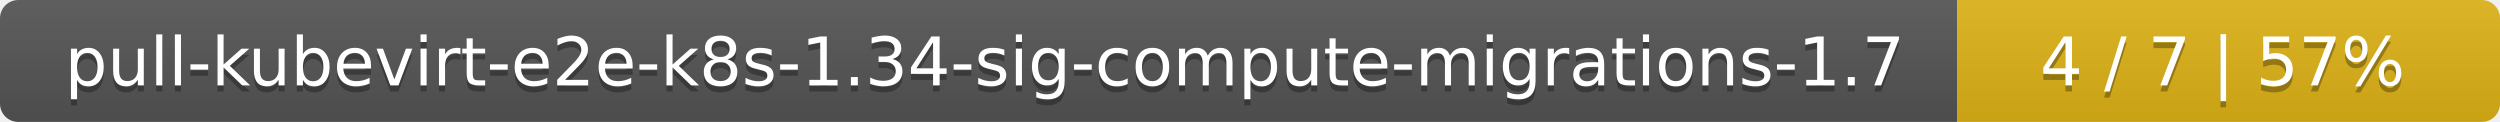
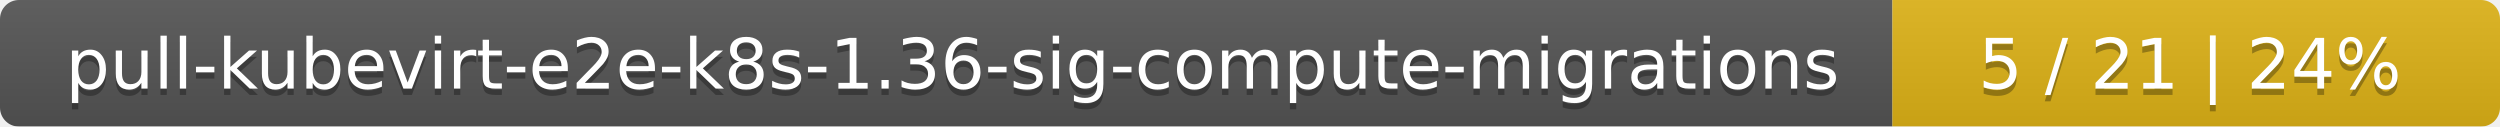
- <svg xmlns="http://www.w3.org/2000/svg" width="410" height="20">
+ <svg xmlns="http://www.w3.org/2000/svg" width="395" height="20">
  <linearGradient id="smooth" x2="0" y2="100%">
    <stop offset="0" stop-color="#bbb" stop-opacity=".1" />
    <stop offset="1" stop-opacity=".1" />
  </linearGradient>
  <mask id="round">
-     <rect width="410" height="20" rx="3" fill="#fff" />
+     <rect width="395" height="20" rx="3" fill="#fff" />
  </mask>
  <g mask="url(#round)">
-     <rect width="321" height="20" fill="#555" />
-     <rect x="321" width="89" height="20" fill="#dfb317" />
-     <rect width="410" height="20" fill="url(#smooth)" />
+     <rect width="299" height="20" fill="#555" />
+     <rect x="299" width="96" height="20" fill="#dfb317" />
+     <rect width="395" height="20" fill="url(#smooth)" />
  </g>
  <g fill="#fff" text-anchor="middle" font-family="DejaVu Sans,Verdana,Geneva,sans-serif" font-size="11">
-     <text x="161.5" y="15" fill="#010101" fill-opacity=".3">pull-kubevirt-e2e-k8s-1.34-sig-compute-migrations-1.7</text>
-     <text x="161.5" y="14">pull-kubevirt-e2e-k8s-1.34-sig-compute-migrations-1.7</text>
-     <text x="364.5" y="15" fill="#010101" fill-opacity=".3">4 / 7    |    57%</text>
-     <text x="364.5" y="14">4 / 7    |    57%</text>
+     <text x="150.5" y="15" fill="#010101" fill-opacity=".3">pull-kubevirt-e2e-k8s-1.36-sig-compute-migrations</text>
+     <text x="150.5" y="14">pull-kubevirt-e2e-k8s-1.36-sig-compute-migrations</text>
+     <text x="346" y="15" fill="#010101" fill-opacity=".3">5 / 21    |    24%</text>
+     <text x="346" y="14">5 / 21    |    24%</text>
  </g>
</svg>
